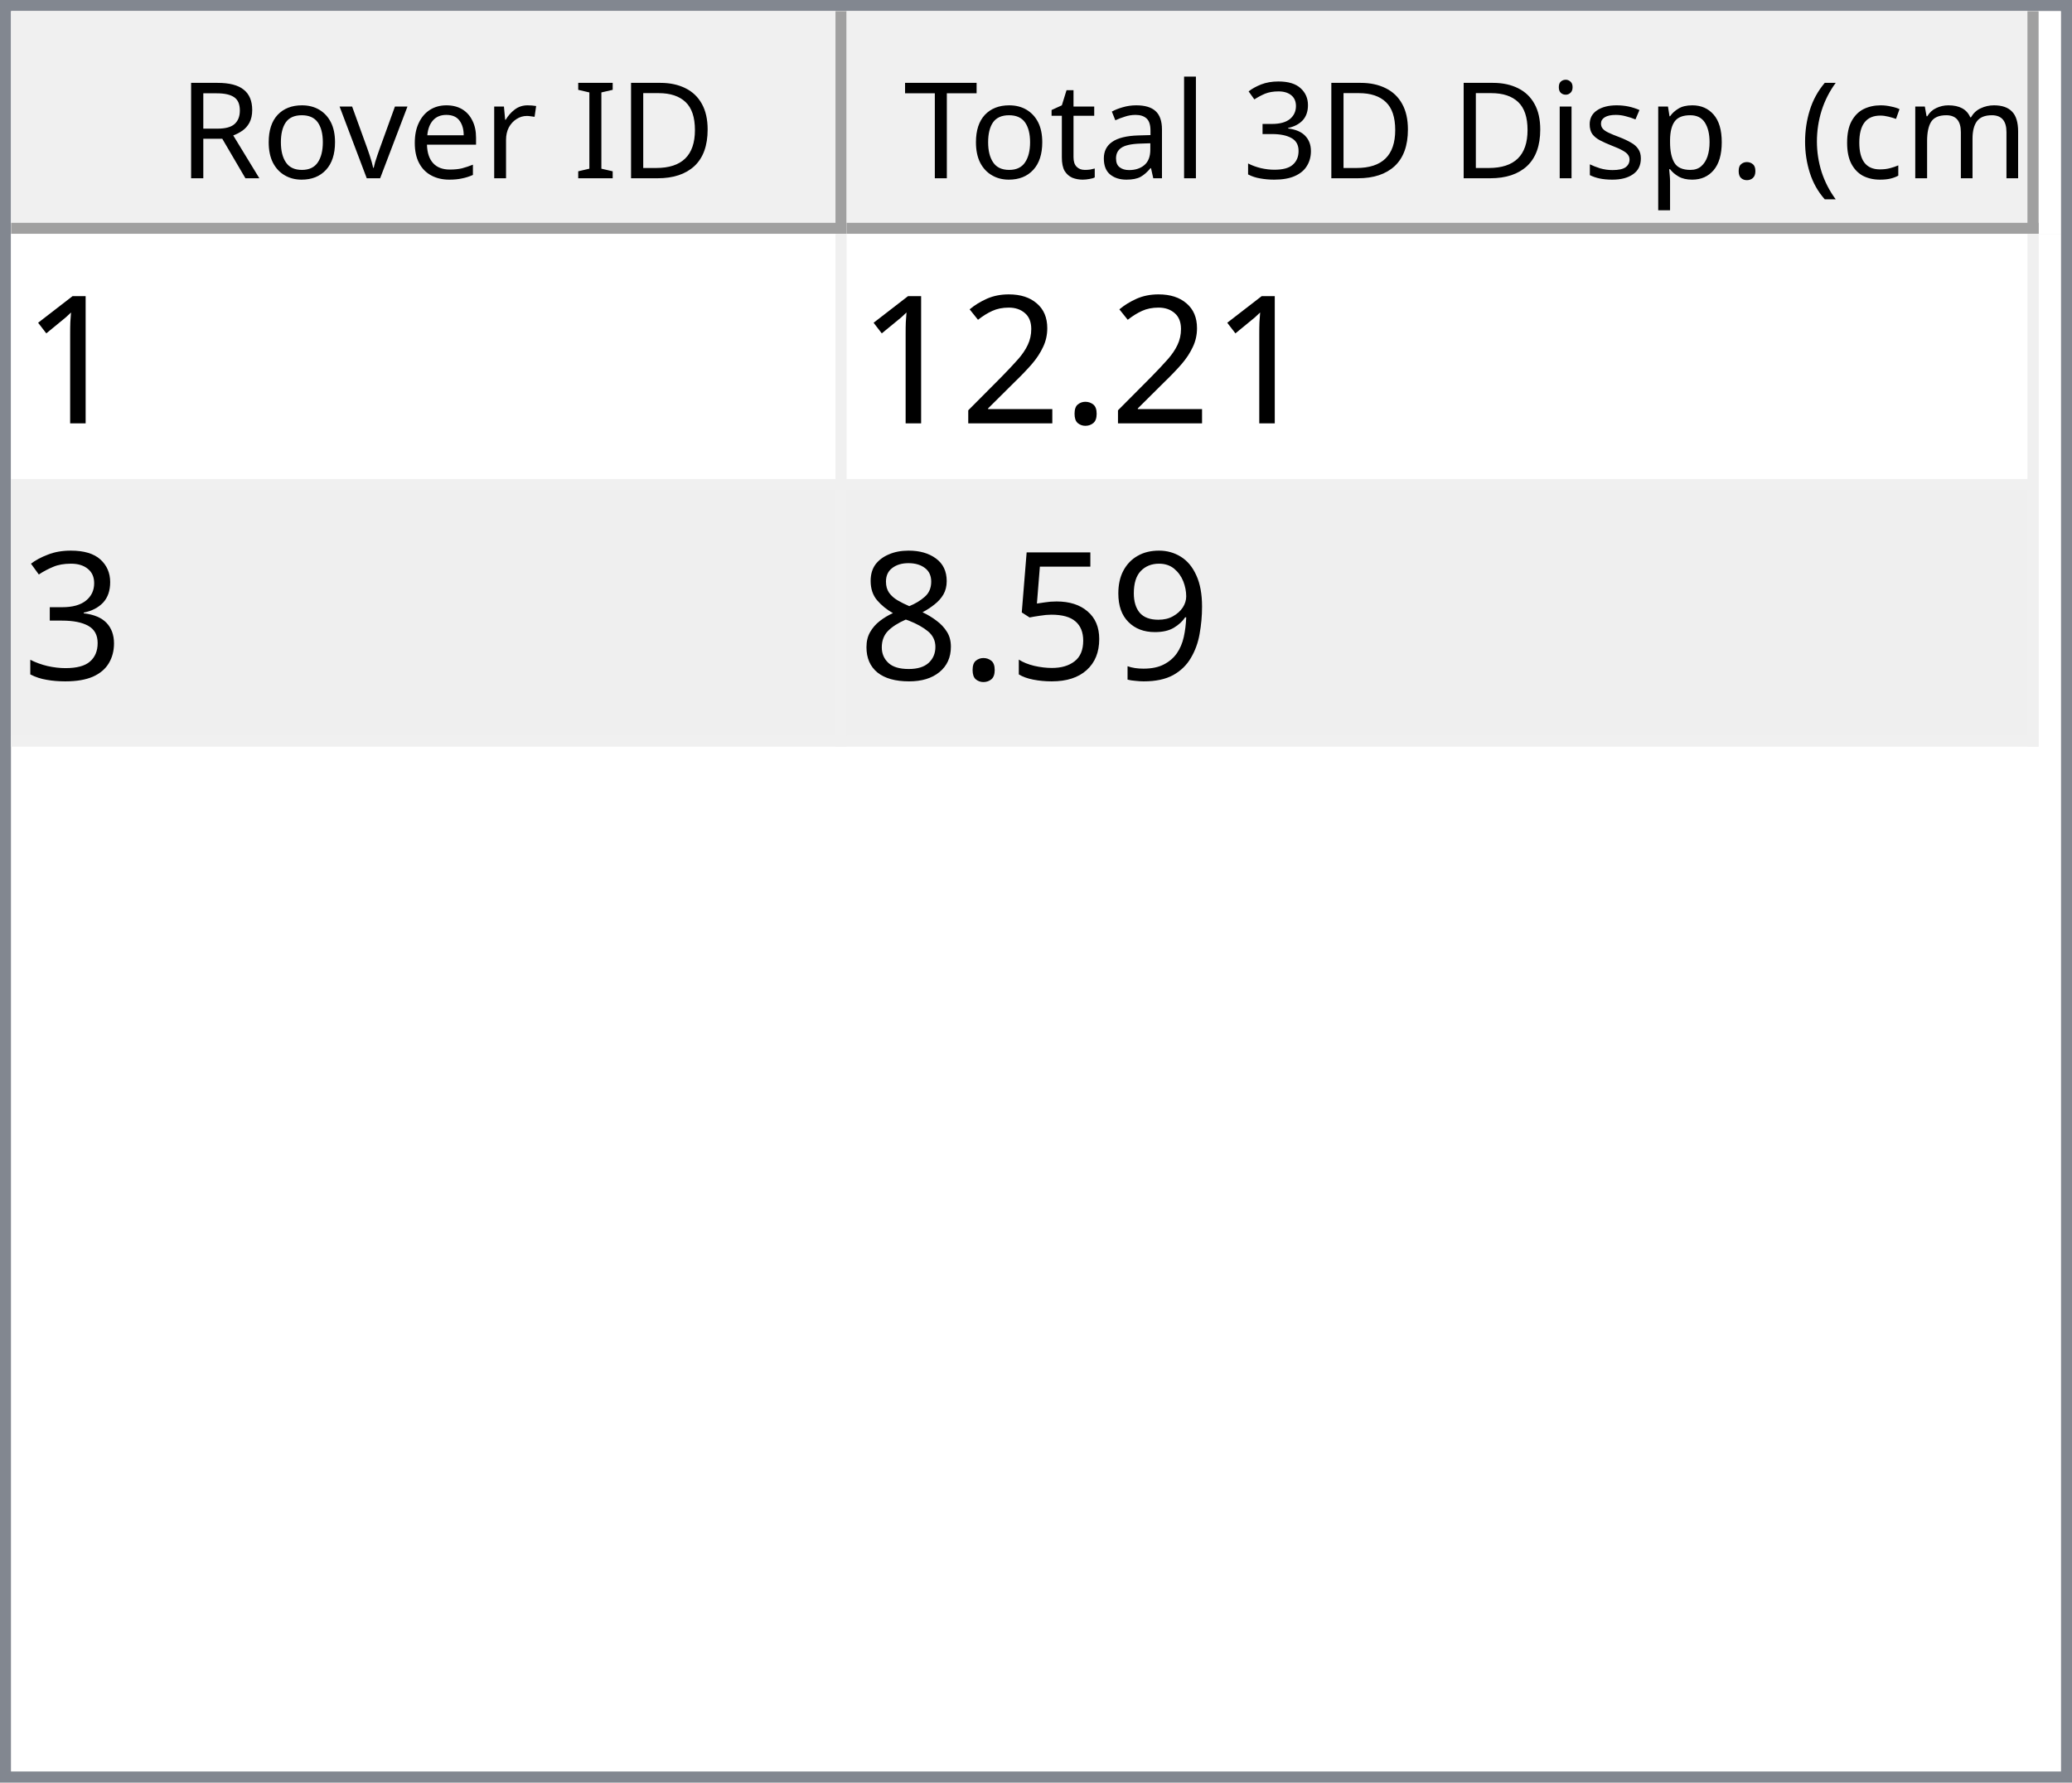
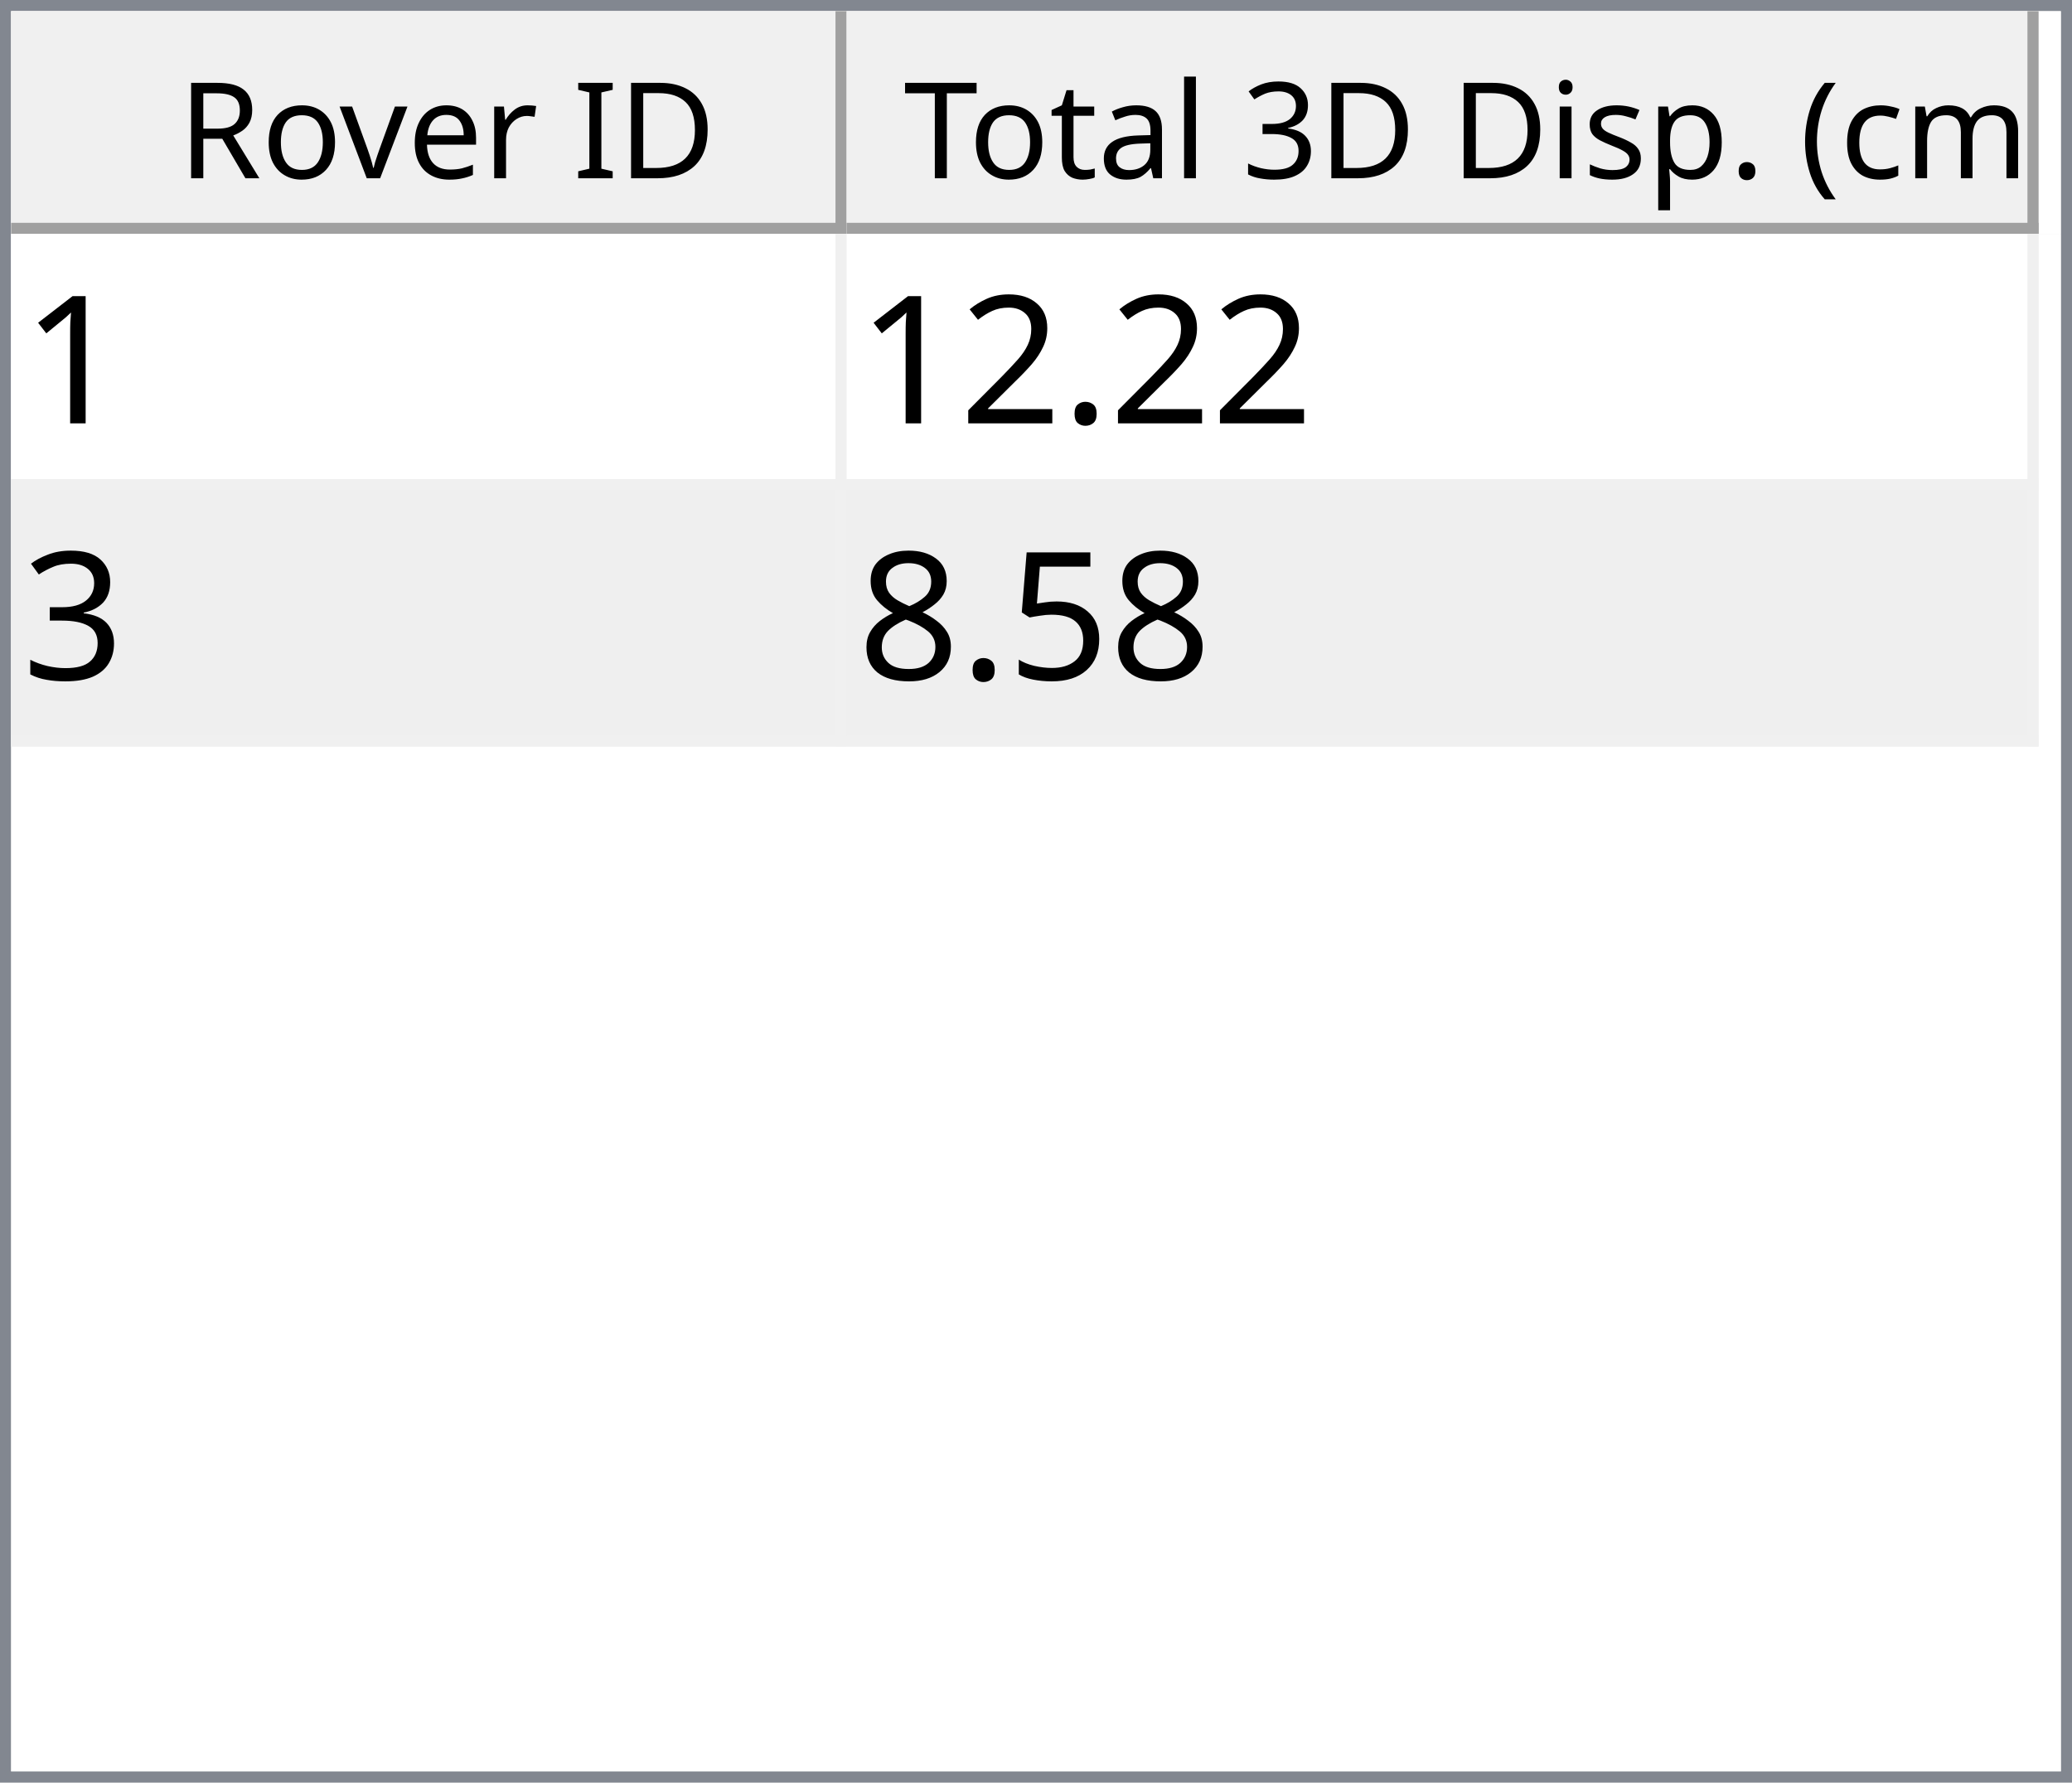
<svg xmlns="http://www.w3.org/2000/svg" style="fill-opacity:1; color-rendering:auto; color-interpolation:auto; text-rendering:auto; stroke:black; stroke-linecap:square; stroke-miterlimit:10; shape-rendering:auto; stroke-opacity:1; fill:black; stroke-dasharray:none; font-weight:normal; stroke-width:1; font-family:'Dialog'; font-style:normal; stroke-linejoin:miter; font-size:12px; stroke-dashoffset:0; image-rendering:auto;" width="186" height="160">
  <defs id="genericDefs" />
  <g>
    <defs id="defs1">
      <clipPath clipPathUnits="userSpaceOnUse" id="clipPath1">
        <path d="M0 0 L186 0 L186 160 L0 160 L0 0 Z" />
      </clipPath>
      <clipPath clipPathUnits="userSpaceOnUse" id="clipPath2">
        <path d="M0 0 L0 160 L186 160 L186 0 Z" />
      </clipPath>
      <clipPath clipPathUnits="userSpaceOnUse" id="clipPath3">
        <path d="M0 0 L0 20 L184 20 L184 0 Z" />
      </clipPath>
      <clipPath clipPathUnits="userSpaceOnUse" id="clipPath4">
        <path d="M0 0 L0 20 L75 20 L75 0 Z" />
      </clipPath>
      <clipPath clipPathUnits="userSpaceOnUse" id="clipPath5">
        <path d="M1 1 L1 19 L74 19 L74 1 Z" />
      </clipPath>
      <clipPath clipPathUnits="userSpaceOnUse" id="clipPath6">
        <path d="M0 0 L0 18 L73 18 L73 0 Z" />
      </clipPath>
      <clipPath clipPathUnits="userSpaceOnUse" id="clipPath7">
        <path d="M-0.5 -0.5 L-0.5 19.5 L74.5 19.5 L74.5 -0.5 Z" />
      </clipPath>
      <clipPath clipPathUnits="userSpaceOnUse" id="clipPath8">
        <path d="M0 0 L0 20 L107 20 L107 0 Z" />
      </clipPath>
      <clipPath clipPathUnits="userSpaceOnUse" id="clipPath9">
        <path d="M1 1 L1 19 L106 19 L106 1 Z" />
      </clipPath>
      <clipPath clipPathUnits="userSpaceOnUse" id="clipPath10">
        <path d="M0 0 L0 18 L105 18 L105 0 Z" />
      </clipPath>
      <clipPath clipPathUnits="userSpaceOnUse" id="clipPath11">
        <path d="M-0.5 -0.5 L-0.5 19.5 L106.5 19.5 L106.5 -0.5 Z" />
      </clipPath>
      <clipPath clipPathUnits="userSpaceOnUse" id="clipPath12">
        <path d="M0 0 L0 138 L184 138 L184 0 Z" />
      </clipPath>
      <clipPath clipPathUnits="userSpaceOnUse" id="clipPath13">
        <path d="M0 0 L0 46 L182 46 L182 0 Z" />
      </clipPath>
      <clipPath clipPathUnits="userSpaceOnUse" id="clipPath14">
        <path d="M-0.5 -0.5 L-0.5 45.5 L181.5 45.5 L181.5 -0.5 Z" />
      </clipPath>
      <clipPath clipPathUnits="userSpaceOnUse" id="clipPath15">
        <path d="M0 0 L0 22 L74 22 L74 0 Z" />
      </clipPath>
      <clipPath clipPathUnits="userSpaceOnUse" id="clipPath16">
        <path d="M0 0 L0 22 L106 22 L106 0 Z" />
      </clipPath>
      <font horiz-adv-x="64.551" id="font1">
        <font-face ascent="107.91" descent="25.098" units-per-em="100" style="font-style:normal; font-family:Segoe UI; font-weight:normal;" />
        <missing-glyph horiz-adv-x="64.551" d="M8.109 0 L8.109 68.266 L56.453 68.266 L56.453 0 L8.109 0 ZM15.328 7.234 L49.219 7.234 L49.219 61.031 L15.328 61.031 L15.328 7.234 Z" />
        <glyph unicode="D" horiz-adv-x="70.117" d="M9.188 0 L9.188 70.016 L28.516 70.016 Q65.531 70.016 65.531 35.891 Q65.531 19.672 55.25 9.836 Q44.969 0 27.734 0 L9.188 0 ZM17.391 62.594 L17.391 7.422 L27.828 7.422 Q41.609 7.422 49.273 14.797 Q56.938 22.172 56.938 35.688 Q56.938 62.594 28.328 62.594 L17.391 62.594 Z" />
        <glyph unicode="I" horiz-adv-x="26.611" d="M17.391 0 L9.188 0 L9.188 70.016 L17.391 70.016 L17.391 0 Z" />
        <glyph unicode=" " horiz-adv-x="27.393" d="" />
        <glyph unicode="r" horiz-adv-x="34.766" d="M34.188 41.891 Q32.078 43.5 28.125 43.5 Q23 43.5 19.555 38.672 Q16.109 33.844 16.109 25.484 L16.109 0 L8.109 0 L8.109 50 L16.109 50 L16.109 39.703 L16.312 39.703 Q18.016 44.969 21.531 47.922 Q25.047 50.875 29.391 50.875 Q32.516 50.875 34.188 50.203 L34.188 41.891 Z" />
        <glyph unicode="e" horiz-adv-x="52.295" d="M48.297 23 L12.984 23 Q13.188 14.656 17.484 10.109 Q21.781 5.562 29.297 5.562 Q37.75 5.562 44.828 11.141 L44.828 3.609 Q38.234 -1.172 27.391 -1.172 Q16.797 -1.172 10.742 5.641 Q4.688 12.453 4.688 24.812 Q4.688 36.469 11.305 43.82 Q17.922 51.172 27.734 51.172 Q37.547 51.172 42.922 44.828 Q48.297 38.484 48.297 27.203 L48.297 23 ZM40.094 29.781 Q40.047 36.719 36.75 40.578 Q33.453 44.438 27.594 44.438 Q21.922 44.438 17.969 40.383 Q14.016 36.328 13.094 29.781 L40.094 29.781 Z" />
        <glyph unicode="v" horiz-adv-x="47.9" d="M47.406 50 L27.484 0 L19.625 0 L0.688 50 L9.469 50 L22.172 13.672 Q23.578 9.672 23.922 6.688 L24.125 6.688 Q24.609 10.453 25.688 13.484 L38.969 50 L47.406 50 Z" />
        <glyph unicode="o" horiz-adv-x="58.594" d="M29 -1.172 Q17.922 -1.172 11.305 5.836 Q4.688 12.844 4.688 24.422 Q4.688 37.016 11.57 44.094 Q18.453 51.172 30.172 51.172 Q41.359 51.172 47.633 44.289 Q53.906 37.406 53.906 25.203 Q53.906 13.234 47.141 6.031 Q40.375 -1.172 29 -1.172 ZM29.594 44.438 Q21.875 44.438 17.383 39.188 Q12.891 33.938 12.891 24.703 Q12.891 15.828 17.43 10.695 Q21.969 5.562 29.594 5.562 Q37.359 5.562 41.531 10.594 Q45.703 15.625 45.703 24.906 Q45.703 34.281 41.531 39.359 Q37.359 44.438 29.594 44.438 Z" />
        <glyph unicode="R" horiz-adv-x="59.814" d="M59.375 0 L49.609 0 L37.891 19.625 Q36.281 22.359 34.766 24.289 Q33.25 26.219 31.664 27.438 Q30.078 28.656 28.25 29.219 Q26.422 29.781 24.125 29.781 L17.391 29.781 L17.391 0 L9.188 0 L9.188 70.016 L30.078 70.016 Q34.672 70.016 38.555 68.867 Q42.438 67.719 45.289 65.375 Q48.141 63.031 49.758 59.547 Q51.375 56.062 51.375 51.375 Q51.375 47.703 50.273 44.656 Q49.172 41.609 47.148 39.211 Q45.125 36.812 42.266 35.133 Q39.406 33.453 35.844 32.516 L35.844 32.328 Q37.594 31.547 38.891 30.547 Q40.188 29.547 41.359 28.18 Q42.531 26.812 43.68 25.078 Q44.828 23.344 46.234 21.047 L59.375 0 ZM17.391 62.594 L17.391 37.203 L28.516 37.203 Q31.594 37.203 34.203 38.133 Q36.812 39.062 38.719 40.797 Q40.625 42.531 41.703 45.047 Q42.781 47.562 42.781 50.688 Q42.781 56.297 39.141 59.445 Q35.5 62.594 28.609 62.594 L17.391 62.594 Z" />
        <glyph unicode=")" horiz-adv-x="30.176" d="M8.297 -15.922 L1.172 -15.922 Q16.406 2.344 16.406 26.812 Q16.406 51.469 1.078 70.016 L8.297 70.016 Q23.531 52.156 23.531 26.703 Q23.531 1.375 8.297 -15.922 Z" />
        <glyph unicode="m" horiz-adv-x="86.133" d="M79.109 0 L71.094 0 L71.094 28.719 Q71.094 37.016 68.531 40.727 Q65.969 44.438 59.906 44.438 Q54.781 44.438 51.195 39.75 Q47.609 35.062 47.609 28.516 L47.609 0 L39.594 0 L39.594 29.688 Q39.594 44.438 28.219 44.438 Q22.953 44.438 19.531 40.016 Q16.109 35.594 16.109 28.516 L16.109 0 L8.109 0 L8.109 50 L16.109 50 L16.109 42.094 L16.312 42.094 Q21.625 51.172 31.844 51.172 Q36.969 51.172 40.773 48.312 Q44.578 45.453 46 40.828 Q51.562 51.172 62.594 51.172 Q79.109 51.172 79.109 30.812 L79.109 0 Z" />
        <glyph unicode="c" horiz-adv-x="46.191" d="M42.188 2.297 Q36.422 -1.172 28.516 -1.172 Q17.828 -1.172 11.258 5.789 Q4.688 12.75 4.688 23.828 Q4.688 36.188 11.766 43.68 Q18.844 51.172 30.672 51.172 Q37.25 51.172 42.281 48.734 L42.281 40.531 Q36.719 44.438 30.375 44.438 Q22.703 44.438 17.797 38.945 Q12.891 33.453 12.891 24.516 Q12.891 15.719 17.508 10.641 Q22.125 5.562 29.891 5.562 Q36.422 5.562 42.188 9.906 L42.188 2.297 Z" />
        <glyph unicode="(" horiz-adv-x="30.176" d="M29.109 -15.922 L21.969 -15.922 Q6.844 1.375 6.844 26.703 Q6.844 52.156 21.969 70.016 L29.203 70.016 Q13.875 51.469 13.875 26.812 Q13.875 2.344 29.109 -15.922 Z" />
        <glyph unicode="." horiz-adv-x="21.68" d="M10.891 -1.078 Q8.641 -1.078 7.055 0.539 Q5.469 2.156 5.469 4.391 Q5.469 6.641 7.055 8.273 Q8.641 9.906 10.891 9.906 Q13.188 9.906 14.797 8.273 Q16.406 6.641 16.406 4.391 Q16.406 2.156 14.797 0.539 Q13.188 -1.078 10.891 -1.078 Z" />
        <glyph unicode="p" horiz-adv-x="58.789" d="M16.312 7.234 L16.109 7.234 L16.109 -23 L8.109 -23 L8.109 50 L16.109 50 L16.109 41.219 L16.312 41.219 Q22.219 51.172 33.594 51.172 Q43.266 51.172 48.688 44.461 Q54.109 37.75 54.109 26.469 Q54.109 13.922 48 6.375 Q41.891 -1.172 31.297 -1.172 Q21.578 -1.172 16.312 7.234 ZM16.109 27.391 L16.109 20.406 Q16.109 14.203 20.141 9.883 Q24.172 5.562 30.375 5.562 Q37.641 5.562 41.773 11.133 Q45.906 16.703 45.906 26.609 Q45.906 34.969 42.047 39.703 Q38.188 44.438 31.594 44.438 Q24.609 44.438 20.359 39.578 Q16.109 34.719 16.109 27.391 Z" />
        <glyph unicode="s" horiz-adv-x="42.432" d="M5.078 1.812 L5.078 10.406 Q11.625 5.562 19.484 5.562 Q30.031 5.562 30.031 12.594 Q30.031 14.594 29.125 15.992 Q28.219 17.391 26.68 18.461 Q25.141 19.531 23.07 20.383 Q21 21.234 18.609 22.172 Q15.281 23.484 12.766 24.828 Q10.25 26.172 8.57 27.859 Q6.891 29.547 6.031 31.695 Q5.172 33.844 5.172 36.719 Q5.172 40.234 6.789 42.945 Q8.406 45.656 11.086 47.484 Q13.766 49.312 17.211 50.242 Q20.656 51.172 24.312 51.172 Q30.812 51.172 35.938 48.922 L35.938 40.828 Q30.422 44.438 23.25 44.438 Q21 44.438 19.195 43.922 Q17.391 43.406 16.094 42.477 Q14.797 41.547 14.086 40.258 Q13.375 38.969 13.375 37.406 Q13.375 35.453 14.086 34.133 Q14.797 32.812 16.164 31.789 Q17.531 30.766 19.484 29.938 Q21.438 29.109 23.922 28.125 Q27.25 26.859 29.883 25.516 Q32.516 24.172 34.375 22.484 Q36.234 20.797 37.234 18.602 Q38.234 16.406 38.234 13.375 Q38.234 9.672 36.602 6.938 Q34.969 4.203 32.234 2.398 Q29.5 0.594 25.93 -0.289 Q22.359 -1.172 18.453 -1.172 Q10.75 -1.172 5.078 1.812 Z" />
        <glyph unicode="i" horiz-adv-x="24.219" d="M12.203 62.703 Q10.062 62.703 8.547 64.164 Q7.031 65.625 7.031 67.875 Q7.031 70.125 8.547 71.609 Q10.062 73.094 12.203 73.094 Q14.406 73.094 15.945 71.609 Q17.484 70.125 17.484 67.875 Q17.484 65.719 15.945 64.211 Q14.406 62.703 12.203 62.703 ZM16.109 0 L8.109 0 L8.109 50 L16.109 50 L16.109 0 Z" />
        <glyph unicode="3" horiz-adv-x="53.906" d="M46.531 19.828 Q46.531 15.094 44.75 11.211 Q42.969 7.328 39.719 4.57 Q36.469 1.812 31.93 0.297 Q27.391 -1.219 21.922 -1.219 Q11.922 -1.219 6 2.594 L6 11.188 Q13.094 5.609 22.219 5.609 Q25.875 5.609 28.828 6.539 Q31.781 7.469 33.906 9.227 Q36.031 10.984 37.18 13.477 Q38.328 15.969 38.328 19.094 Q38.328 32.812 18.797 32.812 L12.984 32.812 L12.984 39.594 L18.5 39.594 Q35.797 39.594 35.797 52.484 Q35.797 64.406 22.609 64.406 Q15.188 64.406 8.688 59.422 L8.688 67.188 Q15.375 71.188 24.609 71.188 Q29 71.188 32.57 69.969 Q36.141 68.75 38.68 66.555 Q41.219 64.359 42.609 61.281 Q44 58.203 44 54.5 Q44 40.672 30.031 36.719 L30.031 36.531 Q33.594 36.141 36.625 34.797 Q39.656 33.453 41.852 31.305 Q44.047 29.156 45.289 26.25 Q46.531 23.344 46.531 19.828 Z" />
        <glyph unicode="l" horiz-adv-x="24.219" d="M16.109 0 L8.109 0 L8.109 74.031 L16.109 74.031 L16.109 0 Z" />
        <glyph unicode="a" horiz-adv-x="50.879" d="M43.891 0 L35.891 0 L35.891 7.812 L35.688 7.812 Q30.469 -1.172 20.312 -1.172 Q12.844 -1.172 8.617 2.781 Q4.391 6.734 4.391 13.281 Q4.391 27.297 20.906 29.594 L35.891 31.688 Q35.891 44.438 25.594 44.438 Q16.547 44.438 9.281 38.281 L9.281 46.484 Q16.656 51.172 26.266 51.172 Q43.891 51.172 43.891 32.516 L43.891 0 ZM35.891 25.297 L23.828 23.641 Q18.266 22.859 15.43 20.875 Q12.594 18.891 12.594 13.875 Q12.594 10.203 15.211 7.883 Q17.828 5.562 22.172 5.562 Q28.125 5.562 32.008 9.742 Q35.891 13.922 35.891 20.312 L35.891 25.297 Z" />
        <glyph unicode="t" horiz-adv-x="33.887" d="M31.297 0.484 Q28.469 -1.078 23.828 -1.078 Q10.688 -1.078 10.688 13.578 L10.688 43.172 L2.094 43.172 L2.094 50 L10.688 50 L10.688 62.203 L18.703 64.797 L18.703 50 L31.297 50 L31.297 43.172 L18.703 43.172 L18.703 14.984 Q18.703 9.969 20.414 7.82 Q22.125 5.672 26.078 5.672 Q29.109 5.672 31.297 7.328 L31.297 0.484 Z" />
        <glyph unicode="T" horiz-adv-x="52.393" d="M50.594 62.594 L30.375 62.594 L30.375 0 L22.172 0 L22.172 62.594 L2 62.594 L2 70.016 L50.594 70.016 L50.594 62.594 Z" />
      </font>
      <font horiz-adv-x="75.0" id="font2">
        <font-face ascent="100.537" descent="21.973" units-per-em="100" style="font-style:normal; font-family:sans-serif; font-weight:normal;" />
        <missing-glyph horiz-adv-x="75.0" d="M12.5 0 L12.5 62.5 L62.5 62.5 L62.5 0 L12.5 0 ZM14.062 1.562 L60.938 1.562 L60.938 60.938 L14.062 60.938 L14.062 1.562 Z" />
        <glyph unicode="1" horiz-adv-x="55.615" d="M37.25 0 L28.469 0 L28.469 56 Q25.297 52.984 20.141 49.953 Q14.984 46.922 10.891 45.406 L10.891 53.906 Q18.266 57.375 23.781 62.305 Q29.297 67.234 31.594 71.875 L37.25 71.875 L37.25 0 Z" />
        <glyph unicode="." horiz-adv-x="27.783" d="M9.078 0 L9.078 10.016 L19.094 10.016 L19.094 0 L9.078 0 Z" />
        <glyph unicode="2" horiz-adv-x="55.615" d="M50.344 8.453 L50.344 0 L3.031 0 Q2.938 3.172 4.047 6.109 Q5.859 10.938 9.836 15.625 Q13.812 20.312 21.344 26.469 Q33.016 36.031 37.117 41.625 Q41.219 47.219 41.219 52.203 Q41.219 57.422 37.477 61.008 Q33.734 64.594 27.734 64.594 Q21.391 64.594 17.578 60.789 Q13.766 56.984 13.719 50.25 L4.688 51.172 Q5.609 61.281 11.664 66.578 Q17.719 71.875 27.938 71.875 Q38.234 71.875 44.242 66.164 Q50.25 60.453 50.25 52 Q50.25 47.703 48.492 43.555 Q46.734 39.406 42.656 34.812 Q38.578 30.219 29.109 22.219 Q21.188 15.578 18.945 13.211 Q16.703 10.844 15.234 8.453 L50.344 8.453 Z" />
        <glyph unicode="3" horiz-adv-x="55.615" d="M4.203 18.891 L12.984 20.062 Q14.5 12.594 18.141 9.297 Q21.781 6 27 6 Q33.203 6 37.477 10.297 Q41.75 14.594 41.75 20.953 Q41.75 27 37.797 30.93 Q33.844 34.859 27.734 34.859 Q25.25 34.859 21.531 33.891 L22.516 41.609 Q23.391 41.5 23.922 41.5 Q29.547 41.5 34.039 44.43 Q38.531 47.359 38.531 53.469 Q38.531 58.297 35.258 61.477 Q31.984 64.656 26.812 64.656 Q21.688 64.656 18.266 61.43 Q14.844 58.203 13.875 51.766 L5.078 53.328 Q6.688 62.156 12.398 67.016 Q18.109 71.875 26.609 71.875 Q32.469 71.875 37.398 69.359 Q42.328 66.844 44.945 62.5 Q47.562 58.156 47.562 53.266 Q47.562 48.641 45.07 44.828 Q42.578 41.016 37.703 38.766 Q44.047 37.312 47.562 32.695 Q51.078 28.078 51.078 21.141 Q51.078 11.766 44.242 5.25 Q37.406 -1.266 26.953 -1.266 Q17.531 -1.266 11.305 4.352 Q5.078 9.969 4.203 18.891 Z" />
-         <glyph unicode="9" horiz-adv-x="55.615" d="M5.469 16.547 L13.922 17.328 Q14.984 11.375 18.016 8.688 Q21.047 6 25.781 6 Q29.828 6 32.883 7.859 Q35.938 9.719 37.891 12.82 Q39.844 15.922 41.164 21.195 Q42.484 26.469 42.484 31.938 Q42.484 32.516 42.438 33.688 Q39.797 29.5 35.234 26.883 Q30.672 24.266 25.344 24.266 Q16.453 24.266 10.305 30.711 Q4.156 37.156 4.156 47.703 Q4.156 58.594 10.578 65.234 Q17 71.875 26.656 71.875 Q33.641 71.875 39.43 68.117 Q45.219 64.359 48.219 57.398 Q51.219 50.438 51.219 37.25 Q51.219 23.531 48.242 15.406 Q45.266 7.281 39.383 3.031 Q33.5 -1.219 25.594 -1.219 Q17.188 -1.219 11.867 3.445 Q6.547 8.109 5.469 16.547 ZM41.453 48.141 Q41.453 55.719 37.43 60.156 Q33.406 64.594 27.734 64.594 Q21.875 64.594 17.531 59.812 Q13.188 55.031 13.188 47.406 Q13.188 40.578 17.312 36.305 Q21.438 32.031 27.484 32.031 Q33.594 32.031 37.523 36.305 Q41.453 40.578 41.453 48.141 Z" />
        <glyph unicode="5" horiz-adv-x="55.615" d="M4.156 18.75 L13.375 19.531 Q14.406 12.797 18.141 9.398 Q21.875 6 27.156 6 Q33.5 6 37.891 10.789 Q42.281 15.578 42.281 23.484 Q42.281 31 38.062 35.352 Q33.844 39.703 27 39.703 Q22.75 39.703 19.336 37.773 Q15.922 35.844 13.969 32.766 L5.719 33.844 L12.641 70.609 L48.25 70.609 L48.25 62.203 L19.672 62.203 L15.828 42.969 Q22.266 47.469 29.344 47.469 Q38.719 47.469 45.164 40.969 Q51.609 34.469 51.609 24.266 Q51.609 14.547 45.953 7.469 Q39.062 -1.219 27.156 -1.219 Q17.391 -1.219 11.211 4.25 Q5.031 9.719 4.156 18.75 Z" />
        <glyph unicode="8" horiz-adv-x="55.615" d="M17.672 38.812 Q12.203 40.828 9.57 44.539 Q6.938 48.25 6.938 53.422 Q6.938 61.234 12.555 66.555 Q18.172 71.875 27.484 71.875 Q36.859 71.875 42.578 66.43 Q48.297 60.984 48.297 53.172 Q48.297 48.188 45.68 44.508 Q43.062 40.828 37.75 38.812 Q44.344 36.672 47.781 31.883 Q51.219 27.094 51.219 20.453 Q51.219 11.281 44.727 5.031 Q38.234 -1.219 27.641 -1.219 Q17.047 -1.219 10.547 5.055 Q4.047 11.328 4.047 20.703 Q4.047 27.688 7.594 32.398 Q11.141 37.109 17.672 38.812 ZM15.922 53.719 Q15.922 48.641 19.195 45.414 Q22.469 42.188 27.688 42.188 Q32.766 42.188 36.016 45.383 Q39.266 48.578 39.266 53.219 Q39.266 58.062 35.914 61.359 Q32.562 64.656 27.594 64.656 Q22.562 64.656 19.242 61.43 Q15.922 58.203 15.922 53.719 ZM13.094 20.656 Q13.094 16.891 14.875 13.375 Q16.656 9.859 20.172 7.93 Q23.688 6 27.734 6 Q34.031 6 38.133 10.055 Q42.234 14.109 42.234 20.359 Q42.234 26.703 38.016 30.859 Q33.797 35.016 27.438 35.016 Q21.234 35.016 17.164 30.914 Q13.094 26.812 13.094 20.656 Z" />
      </font>
    </defs>
    <g style="fill:white; stroke:white;">
      <rect x="0" y="0" width="186" style="clip-path:url(#clipPath1); stroke:none;" height="160" />
    </g>
    <g style="fill:white; text-rendering:optimizeSpeed; color-rendering:optimizeSpeed; image-rendering:optimizeSpeed; shape-rendering:crispEdges; stroke:white; color-interpolation:sRGB;">
      <rect x="0" width="186" height="160" y="0" style="stroke:none;" />
      <path style="stroke:none;" d="M0 160 L186 160 L186 0 L0 0 Z" />
    </g>
    <g style="fill:rgb(240,240,240); font-family:'Segoe UI'; stroke:rgb(240,240,240);">
      <rect x="0" y="0" width="186" style="clip-path:url(#clipPath2); stroke:none;" height="160" />
    </g>
    <g style="fill:rgb(130,135,144); font-family:'Segoe UI'; stroke:rgb(130,135,144);">
      <path d="M0 0 L186 0 L186 160 L0 160 L0 0 ZM1 1 L185 1 L185 159 L1 159 L1 1 Z" style="fill-rule:evenodd; clip-path:url(#clipPath2); stroke:none;" />
    </g>
    <g style="fill:white; font-family:'Segoe UI'; stroke:white;" transform="translate(1,1)">
      <rect x="0" y="0" width="184" style="clip-path:url(#clipPath3); stroke:none;" height="20" />
    </g>
    <g style="fill:rgb(240,240,240); font-family:'Segoe UI'; stroke:rgb(240,240,240);" transform="translate(1,1)">
      <rect x="0" y="0" width="75" style="clip-path:url(#clipPath4); stroke:none;" height="20" />
    </g>
    <g style="font-family:'Segoe UI';" transform="translate(2,2)">
      <text x="14" xml:space="preserve" y="14" style="clip-path:url(#clipPath6); stroke:none;">Rover ID</text>
    </g>
    <g style="fill:rgb(160,160,160); font-family:'Segoe UI'; stroke:rgb(160,160,160); stroke-linejoin:bevel;" transform="translate(1.5,1.5)">
      <line x1="74" x2="74" y1="0" style="fill:none; clip-path:url(#clipPath7);" y2="19" />
    </g>
    <g style="fill:rgb(160,160,160); font-family:'Segoe UI'; stroke:rgb(160,160,160); stroke-linejoin:bevel;" transform="matrix(1,0,0,1,1,1) translate(0.5,0.5)">
      <line x1="0" x2="74" y1="19" style="fill:none; clip-path:url(#clipPath7);" y2="19" />
    </g>
    <g style="fill:rgb(240,240,240); font-family:'Segoe UI'; stroke:rgb(240,240,240);" transform="translate(76,1)">
      <rect x="0" y="0" width="107" style="clip-path:url(#clipPath8); stroke:none;" height="20" />
    </g>
    <g style="font-family:'Segoe UI';" transform="translate(77,2)">
      <text x="1" xml:space="preserve" y="14" style="clip-path:url(#clipPath10); stroke:none;"> Total 3D Disp. (cm)</text>
    </g>
    <g style="fill:rgb(160,160,160); font-family:'Segoe UI'; stroke:rgb(160,160,160); stroke-linejoin:bevel;" transform="translate(76.5,1.5)">
      <line x1="106" x2="106" y1="0" style="fill:none; clip-path:url(#clipPath11);" y2="19" />
    </g>
    <g style="fill:rgb(160,160,160); font-family:'Segoe UI'; stroke:rgb(160,160,160); stroke-linejoin:bevel;" transform="matrix(1,0,0,1,76,1) translate(0.5,0.5)">
      <line x1="0" x2="106" y1="19" style="fill:none; clip-path:url(#clipPath11);" y2="19" />
    </g>
    <g style="fill:white; font-family:'Segoe UI'; stroke:white;" transform="translate(1,21)">
      <rect x="0" y="0" width="184" style="clip-path:url(#clipPath12); stroke:none;" height="138" />
    </g>
    <g style="fill:rgb(240,240,240); font-size:16px; font-family:sans-serif; stroke:rgb(240,240,240);" transform="translate(1,21)">
      <rect x="0" y="0" width="182" style="clip-path:url(#clipPath13); stroke:none;" height="46" />
      <line transform="translate(0.5,0.5)" x1="0" x2="181" y1="22" style="clip-path:url(#clipPath14); fill:none; stroke-linejoin:bevel;" y2="22" />
    </g>
    <g transform="matrix(1,0,0,1,1,21) translate(0.5,0.5)" style="fill:rgb(240,240,240); font-size:16px; font-family:sans-serif; stroke:rgb(240,240,240); stroke-linejoin:bevel;">
      <line x1="0" x2="181" y1="45" style="fill:none; clip-path:url(#clipPath14);" y2="45" />
    </g>
    <g transform="matrix(1,0,0,1,1,21) translate(0.5,0.5)" style="fill:rgb(240,240,240); font-size:16px; font-family:sans-serif; stroke:rgb(240,240,240); stroke-linejoin:bevel;">
      <line x1="74" x2="74" y1="0" style="fill:none; clip-path:url(#clipPath14);" y2="45" />
    </g>
    <g transform="matrix(1,0,0,1,1,21) translate(0.5,0.5)" style="fill:rgb(240,240,240); font-size:16px; font-family:sans-serif; stroke:rgb(240,240,240); stroke-linejoin:bevel;">
      <line x1="181" x2="181" y1="0" style="fill:none; clip-path:url(#clipPath14);" y2="45" />
    </g>
    <g style="fill:white; font-size:16px; font-family:sans-serif; stroke:white;" transform="matrix(1,0,0,1,1,21)">
      <rect x="0" y="0" width="74" style="clip-path:url(#clipPath15); stroke:none;" height="22" />
      <text x="1" y="17" style="fill:black; clip-path:url(#clipPath15); stroke:none;" xml:space="preserve">1</text>
    </g>
    <g style="fill:white; font-size:16px; font-family:sans-serif; stroke:white;" transform="matrix(1,0,0,1,1,21) translate(75,0)">
      <rect x="0" y="0" width="106" style="clip-path:url(#clipPath16); stroke:none;" height="22" />
-       <text x="1" y="17" style="fill:black; clip-path:url(#clipPath16); stroke:none;" xml:space="preserve">12.21</text>
+       <text x="1" y="17" style="fill:black; clip-path:url(#clipPath16); stroke:none;" xml:space="preserve">12.22</text>
    </g>
    <g style="fill:rgb(239,239,239); font-size:16px; font-family:sans-serif; stroke:rgb(239,239,239);" transform="matrix(1,0,0,1,1,21) translate(0,23)">
      <rect x="0" y="0" width="74" style="clip-path:url(#clipPath15); stroke:none;" height="22" />
      <text x="1" y="17" style="fill:black; clip-path:url(#clipPath15); stroke:none;" xml:space="preserve">3</text>
    </g>
    <g style="fill:rgb(239,239,239); font-size:16px; font-family:sans-serif; stroke:rgb(239,239,239);" transform="matrix(1,0,0,1,1,21) translate(75,23)">
      <rect x="0" y="0" width="106" style="clip-path:url(#clipPath16); stroke:none;" height="22" />
-       <text x="1" y="17" style="fill:black; clip-path:url(#clipPath16); stroke:none;" xml:space="preserve">8.59</text>
+       <text x="1" y="17" style="fill:black; clip-path:url(#clipPath16); stroke:none;" xml:space="preserve">8.58</text>
    </g>
  </g>
</svg>
